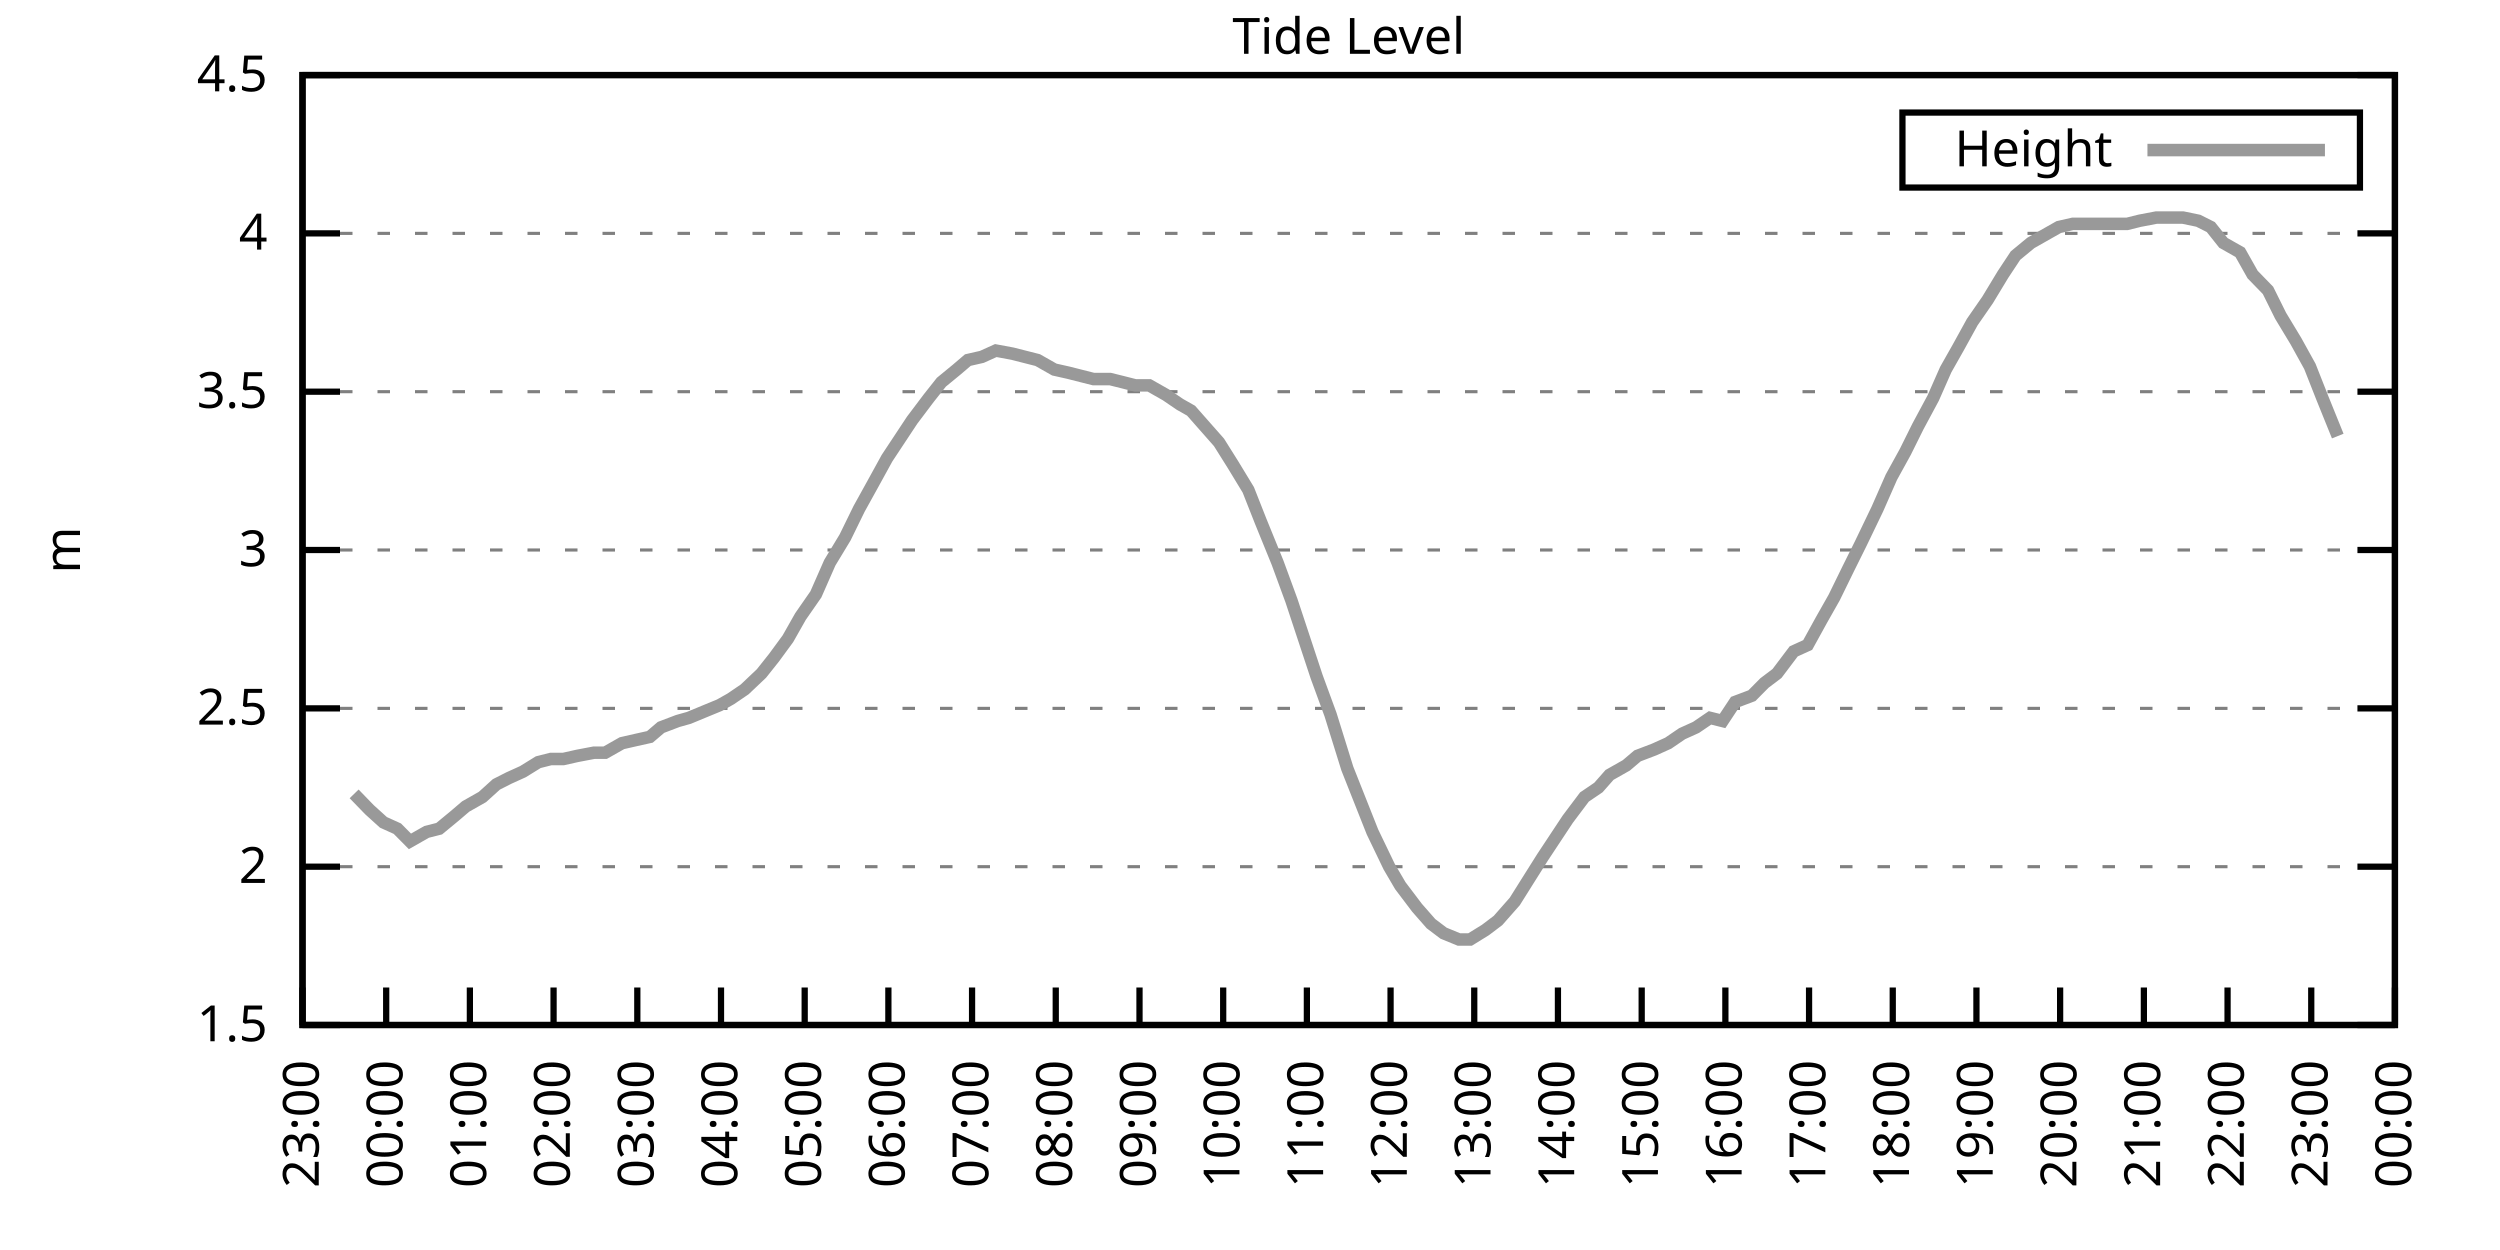
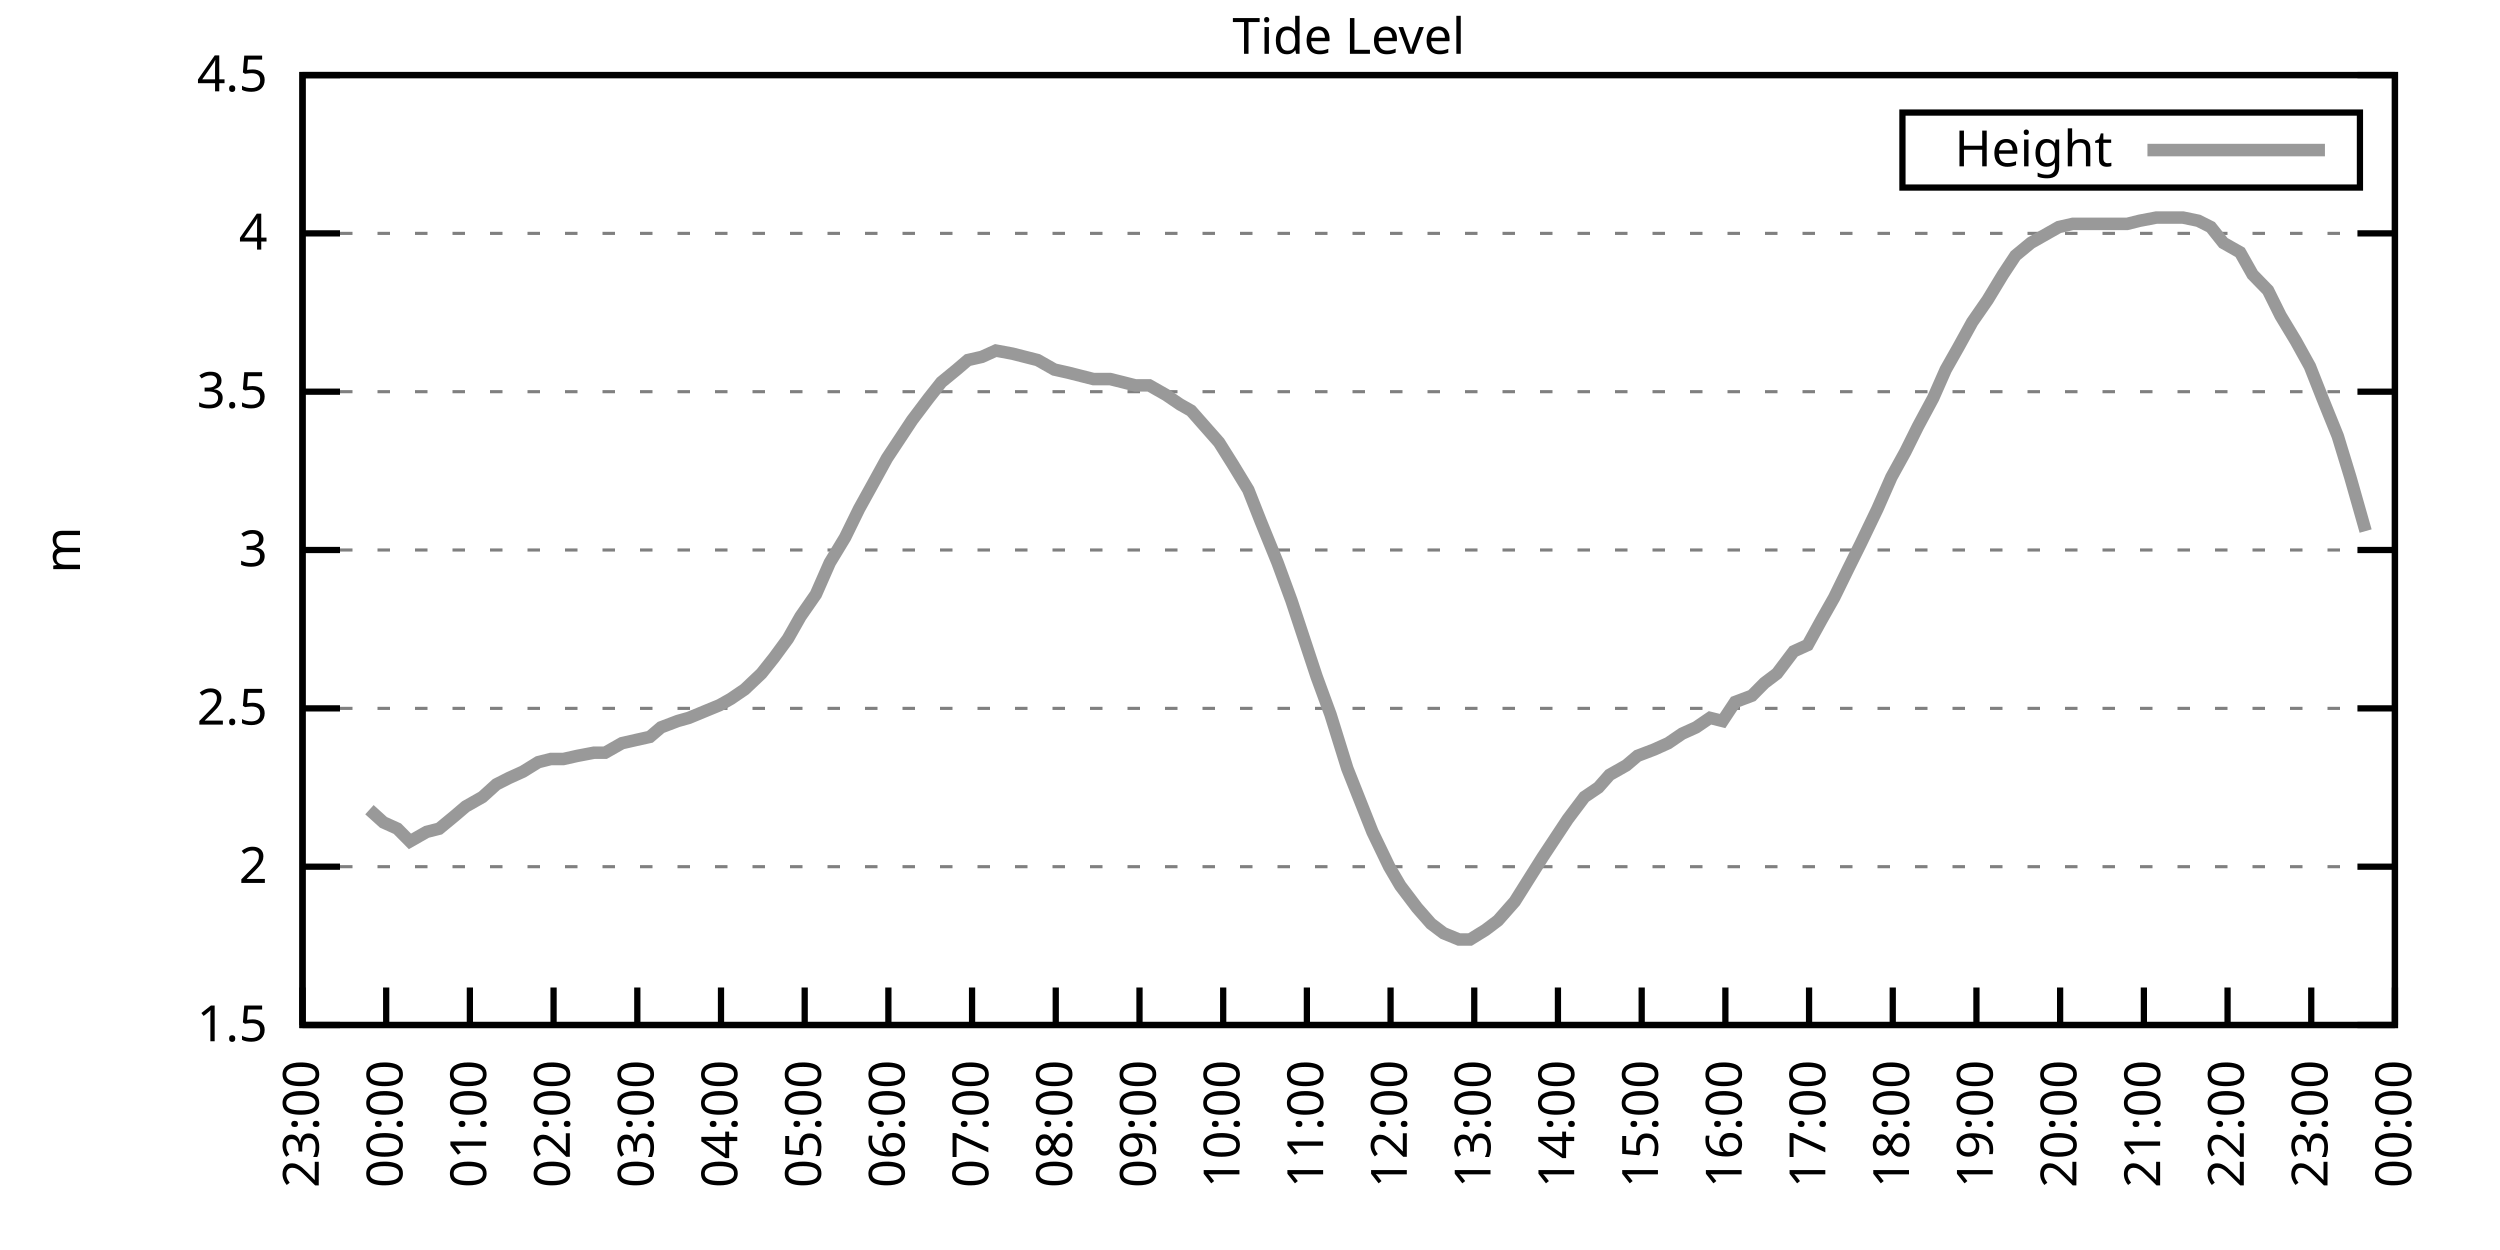
<svg xmlns="http://www.w3.org/2000/svg" xmlns:xlink="http://www.w3.org/1999/xlink" width="400" height="200" viewBox="0 0 400 200">
  <g id="gnuplot_canvas">
    <rect x="0" y="0" width="400" height="200" fill="none" />
    <defs>
      <circle id="gpDot" r="0.5" stroke-width="0.5" stroke="currentColor" />
      <path id="gpPt0" stroke-width="0.333" stroke="currentColor" d="M-1,0 h2 M0,-1 v2" />
      <path id="gpPt1" stroke-width="0.333" stroke="currentColor" d="M-1,-1 L1,1 M1,-1 L-1,1" />
      <path id="gpPt2" stroke-width="0.333" stroke="currentColor" d="M-1,0 L1,0 M0,-1 L0,1 M-1,-1 L1,1 M-1,1 L1,-1" />
      <rect id="gpPt3" stroke-width="0.333" stroke="currentColor" x="-1" y="-1" width="2" height="2" />
      <rect id="gpPt4" stroke-width="0.333" stroke="currentColor" fill="currentColor" x="-1" y="-1" width="2" height="2" />
      <circle id="gpPt5" stroke-width="0.333" stroke="currentColor" cx="0" cy="0" r="1" />
      <use xlink:href="#gpPt5" id="gpPt6" fill="currentColor" stroke="none" />
      <path id="gpPt7" stroke-width="0.333" stroke="currentColor" d="M0,-1.33 L-1.33,0.67 L1.33,0.67 z" />
      <use xlink:href="#gpPt7" id="gpPt8" fill="currentColor" stroke="none" />
      <use xlink:href="#gpPt7" id="gpPt9" stroke="currentColor" transform="rotate(180)" />
      <use xlink:href="#gpPt9" id="gpPt10" fill="currentColor" stroke="none" />
      <use xlink:href="#gpPt3" id="gpPt11" stroke="currentColor" transform="rotate(45)" />
      <use xlink:href="#gpPt11" id="gpPt12" fill="currentColor" stroke="none" />
      <path id="gpPt13" stroke-width="0.333" stroke="currentColor" d="M0,1.330 L1.265,0.411 L0.782,-1.067 L-0.782,-1.076 L-1.265,0.411 z" />
      <use xlink:href="#gpPt13" id="gpPt14" fill="currentColor" stroke="none" />
      <filter id="textbox" filterUnits="objectBoundingBox" x="0" y="0" height="1" width="1">
        <feFlood flood-color="white" flood-opacity="1" result="bgnd" />
        <feComposite in="SourceGraphic" in2="bgnd" operator="atop" />
      </filter>
      <filter id="greybox" filterUnits="objectBoundingBox" x="0" y="0" height="1" width="1">
        <feFlood flood-color="lightgrey" flood-opacity="1" result="grey" />
        <feComposite in="SourceGraphic" in2="grey" operator="atop" />
      </filter>
    </defs>
    <g fill="none" color="white" stroke="currentColor" stroke-width="1.00" stroke-linecap="butt" stroke-linejoin="miter">
</g>
    <g fill="none" color="black" stroke="currentColor" stroke-width="1.00" stroke-linecap="butt" stroke-linejoin="miter">
      <g stroke="none" shape-rendering="crispEdges">
        <polygon fill="rgb(255, 255, 255)" points="48.40,164.00 383.18,164.00 383.18,12.02 48.40,12.02 " />
      </g>
    </g>
    <g fill="none" color="black" stroke="currentColor" stroke-width="1.00" stroke-linecap="butt" stroke-linejoin="miter">
</g>
    <g fill="none" color="black" stroke="black" stroke-width="0.50" stroke-linecap="butt" stroke-linejoin="miter">
</g>
    <g fill="none" color="gray" stroke="currentColor" stroke-width="0.50" stroke-linecap="butt" stroke-linejoin="miter">
      <path stroke="gray" stroke-dasharray="2,4" class="gridline" d="M48.40,164.00 L383.19,164.00  " />
    </g>
    <g fill="none" color="gray" stroke="gray" stroke-width="1.00" stroke-linecap="butt" stroke-linejoin="miter">
</g>
    <g fill="none" color="black" stroke="currentColor" stroke-width="1.00" stroke-linecap="butt" stroke-linejoin="miter">
      <path stroke="black" d="M48.40,164.00 L54.40,164.00 M383.19,164.00 L377.19,164.00  " />
      <g transform="translate(42.80,166.60)" stroke="none" fill="black" font-family="Sans" font-size="8.00" text-anchor="end">
        <text>
          <tspan font-family="Sans"> 1.5</tspan>
        </text>
      </g>
    </g>
    <g fill="none" color="black" stroke="currentColor" stroke-width="1.00" stroke-linecap="butt" stroke-linejoin="miter">
</g>
    <g fill="none" color="black" stroke="black" stroke-width="0.50" stroke-linecap="butt" stroke-linejoin="miter">
</g>
    <g fill="none" color="gray" stroke="currentColor" stroke-width="0.50" stroke-linecap="butt" stroke-linejoin="miter">
      <path stroke="gray" stroke-dasharray="2,4" class="gridline" d="M48.40,138.67 L383.19,138.67  " />
    </g>
    <g fill="none" color="gray" stroke="gray" stroke-width="1.00" stroke-linecap="butt" stroke-linejoin="miter">
</g>
    <g fill="none" color="black" stroke="currentColor" stroke-width="1.00" stroke-linecap="butt" stroke-linejoin="miter">
      <path stroke="black" d="M48.40,138.67 L54.40,138.67 M383.19,138.67 L377.19,138.67  " />
      <g transform="translate(42.80,141.27)" stroke="none" fill="black" font-family="Sans" font-size="8.00" text-anchor="end">
        <text>
          <tspan font-family="Sans"> 2</tspan>
        </text>
      </g>
    </g>
    <g fill="none" color="black" stroke="currentColor" stroke-width="1.00" stroke-linecap="butt" stroke-linejoin="miter">
</g>
    <g fill="none" color="black" stroke="black" stroke-width="0.50" stroke-linecap="butt" stroke-linejoin="miter">
</g>
    <g fill="none" color="gray" stroke="currentColor" stroke-width="0.50" stroke-linecap="butt" stroke-linejoin="miter">
      <path stroke="gray" stroke-dasharray="2,4" class="gridline" d="M48.40,113.34 L383.19,113.34  " />
    </g>
    <g fill="none" color="gray" stroke="gray" stroke-width="1.00" stroke-linecap="butt" stroke-linejoin="miter">
</g>
    <g fill="none" color="black" stroke="currentColor" stroke-width="1.00" stroke-linecap="butt" stroke-linejoin="miter">
      <path stroke="black" d="M48.40,113.34 L54.40,113.34 M383.19,113.34 L377.19,113.34  " />
      <g transform="translate(42.80,115.94)" stroke="none" fill="black" font-family="Sans" font-size="8.00" text-anchor="end">
        <text>
          <tspan font-family="Sans"> 2.5</tspan>
        </text>
      </g>
    </g>
    <g fill="none" color="black" stroke="currentColor" stroke-width="1.00" stroke-linecap="butt" stroke-linejoin="miter">
</g>
    <g fill="none" color="black" stroke="black" stroke-width="0.50" stroke-linecap="butt" stroke-linejoin="miter">
</g>
    <g fill="none" color="gray" stroke="currentColor" stroke-width="0.50" stroke-linecap="butt" stroke-linejoin="miter">
      <path stroke="gray" stroke-dasharray="2,4" class="gridline" d="M48.40,88.00 L383.19,88.00  " />
    </g>
    <g fill="none" color="gray" stroke="gray" stroke-width="1.00" stroke-linecap="butt" stroke-linejoin="miter">
</g>
    <g fill="none" color="black" stroke="currentColor" stroke-width="1.00" stroke-linecap="butt" stroke-linejoin="miter">
      <path stroke="black" d="M48.40,88.00 L54.40,88.00 M383.19,88.00 L377.19,88.00  " />
      <g transform="translate(42.80,90.60)" stroke="none" fill="black" font-family="Sans" font-size="8.00" text-anchor="end">
        <text>
          <tspan font-family="Sans"> 3</tspan>
        </text>
      </g>
    </g>
    <g fill="none" color="black" stroke="currentColor" stroke-width="1.00" stroke-linecap="butt" stroke-linejoin="miter">
</g>
    <g fill="none" color="black" stroke="black" stroke-width="0.50" stroke-linecap="butt" stroke-linejoin="miter">
</g>
    <g fill="none" color="gray" stroke="currentColor" stroke-width="0.50" stroke-linecap="butt" stroke-linejoin="miter">
      <path stroke="gray" stroke-dasharray="2,4" class="gridline" d="M48.40,62.67 L383.19,62.67  " />
    </g>
    <g fill="none" color="gray" stroke="gray" stroke-width="1.00" stroke-linecap="butt" stroke-linejoin="miter">
</g>
    <g fill="none" color="black" stroke="currentColor" stroke-width="1.00" stroke-linecap="butt" stroke-linejoin="miter">
      <path stroke="black" d="M48.40,62.67 L54.40,62.67 M383.19,62.67 L377.19,62.67  " />
      <g transform="translate(42.80,65.27)" stroke="none" fill="black" font-family="Sans" font-size="8.00" text-anchor="end">
        <text>
          <tspan font-family="Sans"> 3.5</tspan>
        </text>
      </g>
    </g>
    <g fill="none" color="black" stroke="currentColor" stroke-width="1.00" stroke-linecap="butt" stroke-linejoin="miter">
</g>
    <g fill="none" color="black" stroke="black" stroke-width="0.50" stroke-linecap="butt" stroke-linejoin="miter">
</g>
    <g fill="none" color="gray" stroke="currentColor" stroke-width="0.50" stroke-linecap="butt" stroke-linejoin="miter">
      <path stroke="gray" stroke-dasharray="2,4" class="gridline" d="M48.40,37.34 L383.19,37.34  " />
    </g>
    <g fill="none" color="gray" stroke="gray" stroke-width="1.00" stroke-linecap="butt" stroke-linejoin="miter">
</g>
    <g fill="none" color="black" stroke="currentColor" stroke-width="1.00" stroke-linecap="butt" stroke-linejoin="miter">
      <path stroke="black" d="M48.40,37.34 L54.40,37.34 M383.19,37.34 L377.19,37.34  " />
      <g transform="translate(42.80,39.94)" stroke="none" fill="black" font-family="Sans" font-size="8.00" text-anchor="end">
        <text>
          <tspan font-family="Sans"> 4</tspan>
        </text>
      </g>
    </g>
    <g fill="none" color="black" stroke="currentColor" stroke-width="1.00" stroke-linecap="butt" stroke-linejoin="miter">
</g>
    <g fill="none" color="black" stroke="black" stroke-width="0.50" stroke-linecap="butt" stroke-linejoin="miter">
</g>
    <g fill="none" color="gray" stroke="currentColor" stroke-width="0.50" stroke-linecap="butt" stroke-linejoin="miter">
      <path stroke="gray" stroke-dasharray="2,4" class="gridline" d="M48.40,12.01 L383.19,12.01  " />
    </g>
    <g fill="none" color="gray" stroke="gray" stroke-width="1.00" stroke-linecap="butt" stroke-linejoin="miter">
</g>
    <g fill="none" color="black" stroke="currentColor" stroke-width="1.00" stroke-linecap="butt" stroke-linejoin="miter">
      <path stroke="black" d="M48.40,12.01 L54.40,12.01 M383.19,12.01 L377.19,12.01  " />
      <g transform="translate(42.80,14.61)" stroke="none" fill="black" font-family="Sans" font-size="8.00" text-anchor="end">
        <text>
          <tspan font-family="Sans"> 4.5</tspan>
        </text>
      </g>
    </g>
    <g fill="none" color="black" stroke="currentColor" stroke-width="1.00" stroke-linecap="butt" stroke-linejoin="miter">
      <path stroke="black" d="M48.40,164.00 L48.40,158.00  " />
      <g transform="translate(51.00,169.60) rotate(270.00)" stroke="none" fill="black" font-family="Sans" font-size="8.00" text-anchor="end">
        <text>
          <tspan font-family="Sans">23:00</tspan>
        </text>
      </g>
    </g>
    <g fill="none" color="black" stroke="currentColor" stroke-width="1.00" stroke-linecap="butt" stroke-linejoin="miter">
      <path stroke="black" d="M61.79,164.00 L61.79,158.00  " />
      <g transform="translate(64.39,169.60) rotate(270.00)" stroke="none" fill="black" font-family="Sans" font-size="8.00" text-anchor="end">
        <text>
          <tspan font-family="Sans">00:00</tspan>
        </text>
      </g>
    </g>
    <g fill="none" color="black" stroke="currentColor" stroke-width="1.00" stroke-linecap="butt" stroke-linejoin="miter">
      <path stroke="black" d="M75.18,164.00 L75.18,158.00  " />
      <g transform="translate(77.78,169.60) rotate(270.00)" stroke="none" fill="black" font-family="Sans" font-size="8.00" text-anchor="end">
        <text>
          <tspan font-family="Sans">01:00</tspan>
        </text>
      </g>
    </g>
    <g fill="none" color="black" stroke="currentColor" stroke-width="1.00" stroke-linecap="butt" stroke-linejoin="miter">
      <path stroke="black" d="M88.57,164.00 L88.57,158.00  " />
      <g transform="translate(91.17,169.60) rotate(270.00)" stroke="none" fill="black" font-family="Sans" font-size="8.00" text-anchor="end">
        <text>
          <tspan font-family="Sans">02:00</tspan>
        </text>
      </g>
    </g>
    <g fill="none" color="black" stroke="currentColor" stroke-width="1.00" stroke-linecap="butt" stroke-linejoin="miter">
      <path stroke="black" d="M101.97,164.00 L101.97,158.00  " />
      <g transform="translate(104.57,169.60) rotate(270.00)" stroke="none" fill="black" font-family="Sans" font-size="8.00" text-anchor="end">
        <text>
          <tspan font-family="Sans">03:00</tspan>
        </text>
      </g>
    </g>
    <g fill="none" color="black" stroke="currentColor" stroke-width="1.00" stroke-linecap="butt" stroke-linejoin="miter">
      <path stroke="black" d="M115.36,164.00 L115.36,158.00  " />
      <g transform="translate(117.96,169.60) rotate(270.00)" stroke="none" fill="black" font-family="Sans" font-size="8.00" text-anchor="end">
        <text>
          <tspan font-family="Sans">04:00</tspan>
        </text>
      </g>
    </g>
    <g fill="none" color="black" stroke="currentColor" stroke-width="1.00" stroke-linecap="butt" stroke-linejoin="miter">
      <path stroke="black" d="M128.75,164.00 L128.75,158.00  " />
      <g transform="translate(131.35,169.60) rotate(270.00)" stroke="none" fill="black" font-family="Sans" font-size="8.00" text-anchor="end">
        <text>
          <tspan font-family="Sans">05:00</tspan>
        </text>
      </g>
    </g>
    <g fill="none" color="black" stroke="currentColor" stroke-width="1.00" stroke-linecap="butt" stroke-linejoin="miter">
      <path stroke="black" d="M142.14,164.00 L142.14,158.00  " />
      <g transform="translate(144.74,169.60) rotate(270.00)" stroke="none" fill="black" font-family="Sans" font-size="8.00" text-anchor="end">
        <text>
          <tspan font-family="Sans">06:00</tspan>
        </text>
      </g>
    </g>
    <g fill="none" color="black" stroke="currentColor" stroke-width="1.00" stroke-linecap="butt" stroke-linejoin="miter">
      <path stroke="black" d="M155.53,164.00 L155.53,158.00  " />
      <g transform="translate(158.13,169.60) rotate(270.00)" stroke="none" fill="black" font-family="Sans" font-size="8.00" text-anchor="end">
        <text>
          <tspan font-family="Sans">07:00</tspan>
        </text>
      </g>
    </g>
    <g fill="none" color="black" stroke="currentColor" stroke-width="1.00" stroke-linecap="butt" stroke-linejoin="miter">
      <path stroke="black" d="M168.92,164.00 L168.92,158.00  " />
      <g transform="translate(171.52,169.60) rotate(270.00)" stroke="none" fill="black" font-family="Sans" font-size="8.00" text-anchor="end">
        <text>
          <tspan font-family="Sans">08:00</tspan>
        </text>
      </g>
    </g>
    <g fill="none" color="black" stroke="currentColor" stroke-width="1.00" stroke-linecap="butt" stroke-linejoin="miter">
      <path stroke="black" d="M182.32,164.00 L182.32,158.00  " />
      <g transform="translate(184.92,169.60) rotate(270.00)" stroke="none" fill="black" font-family="Sans" font-size="8.00" text-anchor="end">
        <text>
          <tspan font-family="Sans">09:00</tspan>
        </text>
      </g>
    </g>
    <g fill="none" color="black" stroke="currentColor" stroke-width="1.00" stroke-linecap="butt" stroke-linejoin="miter">
      <path stroke="black" d="M195.71,164.00 L195.71,158.00  " />
      <g transform="translate(198.31,169.60) rotate(270.00)" stroke="none" fill="black" font-family="Sans" font-size="8.00" text-anchor="end">
        <text>
          <tspan font-family="Sans">10:00</tspan>
        </text>
      </g>
    </g>
    <g fill="none" color="black" stroke="currentColor" stroke-width="1.00" stroke-linecap="butt" stroke-linejoin="miter">
      <path stroke="black" d="M209.10,164.00 L209.10,158.00  " />
      <g transform="translate(211.70,169.60) rotate(270.00)" stroke="none" fill="black" font-family="Sans" font-size="8.00" text-anchor="end">
        <text>
          <tspan font-family="Sans">11:00</tspan>
        </text>
      </g>
    </g>
    <g fill="none" color="black" stroke="currentColor" stroke-width="1.00" stroke-linecap="butt" stroke-linejoin="miter">
      <path stroke="black" d="M222.49,164.00 L222.49,158.00  " />
      <g transform="translate(225.09,169.60) rotate(270.00)" stroke="none" fill="black" font-family="Sans" font-size="8.00" text-anchor="end">
        <text>
          <tspan font-family="Sans">12:00</tspan>
        </text>
      </g>
    </g>
    <g fill="none" color="black" stroke="currentColor" stroke-width="1.00" stroke-linecap="butt" stroke-linejoin="miter">
      <path stroke="black" d="M235.88,164.00 L235.88,158.00  " />
      <g transform="translate(238.48,169.60) rotate(270.00)" stroke="none" fill="black" font-family="Sans" font-size="8.00" text-anchor="end">
        <text>
          <tspan font-family="Sans">13:00</tspan>
        </text>
      </g>
    </g>
    <g fill="none" color="black" stroke="currentColor" stroke-width="1.00" stroke-linecap="butt" stroke-linejoin="miter">
      <path stroke="black" d="M249.27,164.00 L249.27,158.00  " />
      <g transform="translate(251.87,169.60) rotate(270.00)" stroke="none" fill="black" font-family="Sans" font-size="8.00" text-anchor="end">
        <text>
          <tspan font-family="Sans">14:00</tspan>
        </text>
      </g>
    </g>
    <g fill="none" color="black" stroke="currentColor" stroke-width="1.00" stroke-linecap="butt" stroke-linejoin="miter">
      <path stroke="black" d="M262.67,164.00 L262.67,158.00  " />
      <g transform="translate(265.27,169.60) rotate(270.00)" stroke="none" fill="black" font-family="Sans" font-size="8.00" text-anchor="end">
        <text>
          <tspan font-family="Sans">15:00</tspan>
        </text>
      </g>
    </g>
    <g fill="none" color="black" stroke="currentColor" stroke-width="1.00" stroke-linecap="butt" stroke-linejoin="miter">
      <path stroke="black" d="M276.06,164.00 L276.06,158.00  " />
      <g transform="translate(278.66,169.60) rotate(270.00)" stroke="none" fill="black" font-family="Sans" font-size="8.00" text-anchor="end">
        <text>
          <tspan font-family="Sans">16:00</tspan>
        </text>
      </g>
    </g>
    <g fill="none" color="black" stroke="currentColor" stroke-width="1.00" stroke-linecap="butt" stroke-linejoin="miter">
      <path stroke="black" d="M289.45,164.00 L289.45,158.00  " />
      <g transform="translate(292.05,169.60) rotate(270.00)" stroke="none" fill="black" font-family="Sans" font-size="8.00" text-anchor="end">
        <text>
          <tspan font-family="Sans">17:00</tspan>
        </text>
      </g>
    </g>
    <g fill="none" color="black" stroke="currentColor" stroke-width="1.00" stroke-linecap="butt" stroke-linejoin="miter">
      <path stroke="black" d="M302.84,164.00 L302.84,158.00  " />
      <g transform="translate(305.44,169.60) rotate(270.00)" stroke="none" fill="black" font-family="Sans" font-size="8.00" text-anchor="end">
        <text>
          <tspan font-family="Sans">18:00</tspan>
        </text>
      </g>
    </g>
    <g fill="none" color="black" stroke="currentColor" stroke-width="1.00" stroke-linecap="butt" stroke-linejoin="miter">
      <path stroke="black" d="M316.23,164.00 L316.23,158.00  " />
      <g transform="translate(318.83,169.60) rotate(270.00)" stroke="none" fill="black" font-family="Sans" font-size="8.00" text-anchor="end">
        <text>
          <tspan font-family="Sans">19:00</tspan>
        </text>
      </g>
    </g>
    <g fill="none" color="black" stroke="currentColor" stroke-width="1.00" stroke-linecap="butt" stroke-linejoin="miter">
      <path stroke="black" d="M329.62,164.00 L329.62,158.00  " />
      <g transform="translate(332.22,169.60) rotate(270.00)" stroke="none" fill="black" font-family="Sans" font-size="8.00" text-anchor="end">
        <text>
          <tspan font-family="Sans">20:00</tspan>
        </text>
      </g>
    </g>
    <g fill="none" color="black" stroke="currentColor" stroke-width="1.00" stroke-linecap="butt" stroke-linejoin="miter">
      <path stroke="black" d="M343.02,164.00 L343.02,158.00  " />
      <g transform="translate(345.62,169.60) rotate(270.00)" stroke="none" fill="black" font-family="Sans" font-size="8.00" text-anchor="end">
        <text>
          <tspan font-family="Sans">21:00</tspan>
        </text>
      </g>
    </g>
    <g fill="none" color="black" stroke="currentColor" stroke-width="1.00" stroke-linecap="butt" stroke-linejoin="miter">
      <path stroke="black" d="M356.41,164.00 L356.41,158.00  " />
      <g transform="translate(359.01,169.60) rotate(270.00)" stroke="none" fill="black" font-family="Sans" font-size="8.00" text-anchor="end">
        <text>
          <tspan font-family="Sans">22:00</tspan>
        </text>
      </g>
    </g>
    <g fill="none" color="black" stroke="currentColor" stroke-width="1.00" stroke-linecap="butt" stroke-linejoin="miter">
      <path stroke="black" d="M369.80,164.00 L369.80,158.00  " />
      <g transform="translate(372.40,169.60) rotate(270.00)" stroke="none" fill="black" font-family="Sans" font-size="8.00" text-anchor="end">
        <text>
          <tspan font-family="Sans">23:00</tspan>
        </text>
      </g>
    </g>
    <g fill="none" color="black" stroke="currentColor" stroke-width="1.00" stroke-linecap="butt" stroke-linejoin="miter">
      <path stroke="black" d="M383.19,164.00 L383.19,158.00  " />
      <g transform="translate(385.79,169.60) rotate(270.00)" stroke="none" fill="black" font-family="Sans" font-size="8.00" text-anchor="end">
        <text>
          <tspan font-family="Sans">00:00</tspan>
        </text>
      </g>
    </g>
    <g fill="none" color="black" stroke="currentColor" stroke-width="1.00" stroke-linecap="butt" stroke-linejoin="miter">
</g>
    <g fill="none" color="black" stroke="currentColor" stroke-width="1.00" stroke-linecap="butt" stroke-linejoin="miter">
      <path stroke="black" d="M48.40,12.01 L48.40,164.00 L383.19,164.00 L383.19,12.01 L48.40,12.01 Z  " />
    </g>
    <g fill="none" color="black" stroke="currentColor" stroke-width="1.00" stroke-linecap="butt" stroke-linejoin="miter">
</g>
    <g fill="none" color="black" stroke="currentColor" stroke-width="1.00" stroke-linecap="butt" stroke-linejoin="miter">
      <path stroke="black" d="M304.39,30.01 L304.39,18.01 L377.59,18.01 L377.59,30.01 L304.39,30.01 Z  " />
    </g>
    <g id="Tide_level_plot_1">
      <g fill="none" color="white" stroke="black" stroke-width="2.00" stroke-linecap="butt" stroke-linejoin="miter">
</g>
      <g fill="none" color="black" stroke="currentColor" stroke-width="2.00" stroke-linecap="butt" stroke-linejoin="miter">
        <g transform="translate(337.99,26.61)" stroke="none" fill="black" font-family="Sans" font-size="8.00" text-anchor="end">
          <text>
            <tspan font-family="Sans">Height</tspan>
          </text>
        </g>
      </g>
      <g fill="none" color="black" stroke="currentColor" stroke-width="2.00" stroke-linecap="butt" stroke-linejoin="miter">
-         <path stroke="rgb(153, 153, 153)" d="M343.59,24.01 L371.99,24.01 M56.66,127.02 L59.11,129.55 L61.35,131.58 L63.58,132.59 L65.59,134.62 L68.26,133.10   L70.27,132.59 L72.73,130.56 L74.51,129.04 L77.19,127.52 L79.42,125.50 L81.43,124.48 L83.66,123.47 L86.12,121.95   L88.13,121.44 L90.14,121.44 L92.37,120.94 L95.05,120.43 L96.83,120.43 L99.51,118.91 L101.74,118.40 L103.98,117.90   L105.76,116.38 L108.44,115.36 L110.22,114.86 L112.68,113.84 L115.13,112.83 L116.92,111.82 L119.15,110.30 L121.83,107.76   L123.84,105.23 L126.07,102.19 L128.08,98.64 L130.54,95.10 L132.77,90.03 L135.22,85.98 L137.45,81.42 L139.69,77.37   L141.92,73.31 L143.93,70.27 L145.94,67.23 L148.61,63.69 L150.62,61.15 L153.08,59.13 L154.86,57.61 L157.10,57.10   L159.33,56.09 L162.01,56.59 L164.01,57.10 L166.02,57.61 L168.70,59.13 L170.93,59.63 L172.94,60.14 L174.95,60.65   L177.63,60.65 L179.64,61.15 L181.65,61.66 L183.88,61.66 L186.56,63.18 L188.79,64.70 L190.57,65.71 L193.25,68.75   L195.04,70.78 L197.27,74.33 L199.73,78.38 L201.73,83.45 L204.41,90.03 L206.64,96.11 L208.65,102.19 L210.66,108.27   L212.89,114.35 L215.57,122.96 L217.58,128.03 L219.59,133.10 L222.27,138.67 L224.05,141.71 L226.73,145.25 L228.96,147.79   L230.97,149.31 L233.43,150.32 L235.21,150.32 L237.67,148.80 L239.68,147.28 L242.36,144.24 L244.59,140.69 L246.82,137.15   L248.83,134.11 L250.84,131.07 L253.51,127.52 L255.75,126.00 L257.53,123.98 L260.21,122.46 L262.00,120.94 L264.67,119.92   L266.91,118.91 L269.14,117.39 L271.37,116.38 L273.60,114.86 L275.61,115.36 L277.62,112.32 L280.30,111.31 L282.31,109.28   L284.32,107.76 L286.99,104.22 L289.23,103.20 L291.46,99.15 L293.47,95.60 L295.70,91.04 L297.71,86.99 L300.39,81.42   L302.62,76.35 L304.85,72.30 L306.86,68.25 L309.31,63.69 L311.32,59.13 L313.33,55.58 L315.56,51.53 L318.02,47.98   L320.47,43.93 L322.48,40.89 L324.94,38.86 L326.72,37.85 L329.40,36.33 L331.63,35.82 L333.64,35.82 L336.10,35.82   L338.33,35.82 L340.34,35.82 L342.35,35.32 L345.02,34.81 L347.03,34.81 L349.26,34.81 L351.72,35.32 L353.73,36.33   L355.74,38.86 L358.42,40.38 L360.42,43.93 L362.88,46.46 L364.89,50.51 L367.34,54.57 L369.58,58.62 L371.58,63.69   L374.04,69.77  " />
+         <path stroke="rgb(153, 153, 153)" d="M343.59,24.01 L371.99,24.01 M59.11,129.55 L61.35,131.58 L63.58,132.59 L65.59,134.62 L68.26,133.10 L70.27,132.59   L72.73,130.56 L74.51,129.04 L77.19,127.52 L79.42,125.50 L81.43,124.48 L83.66,123.47 L86.12,121.95 L88.13,121.44   L90.14,121.44 L92.37,120.94 L95.05,120.43 L96.83,120.43 L99.51,118.91 L101.74,118.40 L103.98,117.90 L105.76,116.38   L108.44,115.36 L110.22,114.86 L112.68,113.84 L115.13,112.83 L116.92,111.82 L119.15,110.30 L121.83,107.76 L123.84,105.23   L126.07,102.19 L128.08,98.64 L130.54,95.10 L132.77,90.03 L135.22,85.98 L137.45,81.42 L139.69,77.37 L141.92,73.31   L143.93,70.27 L145.94,67.23 L148.61,63.69 L150.62,61.15 L153.08,59.13 L154.86,57.61 L157.10,57.10 L159.33,56.09   L162.01,56.59 L164.01,57.10 L166.02,57.61 L168.70,59.13 L170.93,59.63 L172.94,60.14 L174.95,60.65 L177.63,60.65   L179.64,61.15 L181.65,61.66 L183.88,61.66 L186.56,63.18 L188.79,64.70 L190.57,65.71 L193.25,68.75 L195.04,70.78   L197.27,74.33 L199.73,78.38 L201.73,83.45 L204.41,90.03 L206.64,96.11 L208.65,102.19 L210.66,108.27 L212.89,114.35   L215.57,122.96 L217.58,128.03 L219.59,133.10 L222.27,138.67 L224.05,141.71 L226.73,145.25 L228.96,147.79 L230.97,149.31   L233.43,150.32 L235.21,150.32 L237.67,148.80 L239.68,147.28 L242.36,144.24 L244.59,140.69 L246.82,137.15 L248.83,134.11   L250.84,131.07 L253.51,127.52 L255.75,126.00 L257.53,123.98 L260.21,122.46 L262.00,120.94 L264.67,119.92 L266.91,118.91   L269.14,117.39 L271.37,116.38 L273.60,114.86 L275.61,115.36 L277.62,112.32 L280.30,111.31 L282.31,109.28 L284.32,107.76   L286.99,104.22 L289.23,103.20 L291.46,99.15 L293.47,95.60 L295.70,91.04 L297.71,86.99 L300.39,81.42 L302.62,76.35   L304.85,72.30 L306.86,68.25 L309.31,63.69 L311.32,59.13 L313.33,55.58 L315.56,51.53 L318.02,47.98 L320.47,43.93   L322.48,40.89 L324.94,38.86 L326.72,37.85 L329.40,36.33 L331.63,35.82 L333.64,35.82 L336.10,35.82 L338.33,35.82   L340.34,35.82 L342.35,35.32 L345.02,34.81 L347.03,34.81 L349.26,34.81 L351.72,35.32 L353.73,36.33 L355.74,38.86   L358.42,40.38 L360.42,43.93 L362.88,46.46 L364.89,50.51 L367.34,54.57 L369.58,58.62 L371.58,63.69 L374.04,69.77   L376.05,76.35 L378.50,84.97  " />
      </g>
    </g>
    <g fill="none" color="black" stroke="currentColor" stroke-width="2.00" stroke-linecap="butt" stroke-linejoin="miter">
</g>
    <g fill="none" color="black" stroke="black" stroke-width="1.00" stroke-linecap="butt" stroke-linejoin="miter">
</g>
    <g fill="none" color="black" stroke="currentColor" stroke-width="1.00" stroke-linecap="butt" stroke-linejoin="miter">
      <path stroke="black" d="M48.40,12.01 L48.40,164.00 L383.19,164.00 L383.19,12.01 L48.40,12.01 Z  " />
      <g transform="translate(12.80,88.01) rotate(270.00)" stroke="none" fill="black" font-family="Sans" font-size="8.00" text-anchor="middle">
        <text>
          <tspan font-family="Sans">m</tspan>
        </text>
      </g>
    </g>
    <g fill="none" color="black" stroke="currentColor" stroke-width="1.00" stroke-linecap="butt" stroke-linejoin="miter">
</g>
    <g fill="none" color="black" stroke="currentColor" stroke-width="1.00" stroke-linecap="butt" stroke-linejoin="miter">
      <g transform="translate(215.79,8.61)" stroke="none" fill="black" font-family="Sans" font-size="8.00" text-anchor="middle">
        <text>
          <tspan font-family="Sans">Tide Level</tspan>
        </text>
      </g>
    </g>
    <g fill="none" color="black" stroke="currentColor" stroke-width="1.00" stroke-linecap="butt" stroke-linejoin="miter">
</g>
  </g>
</svg>
